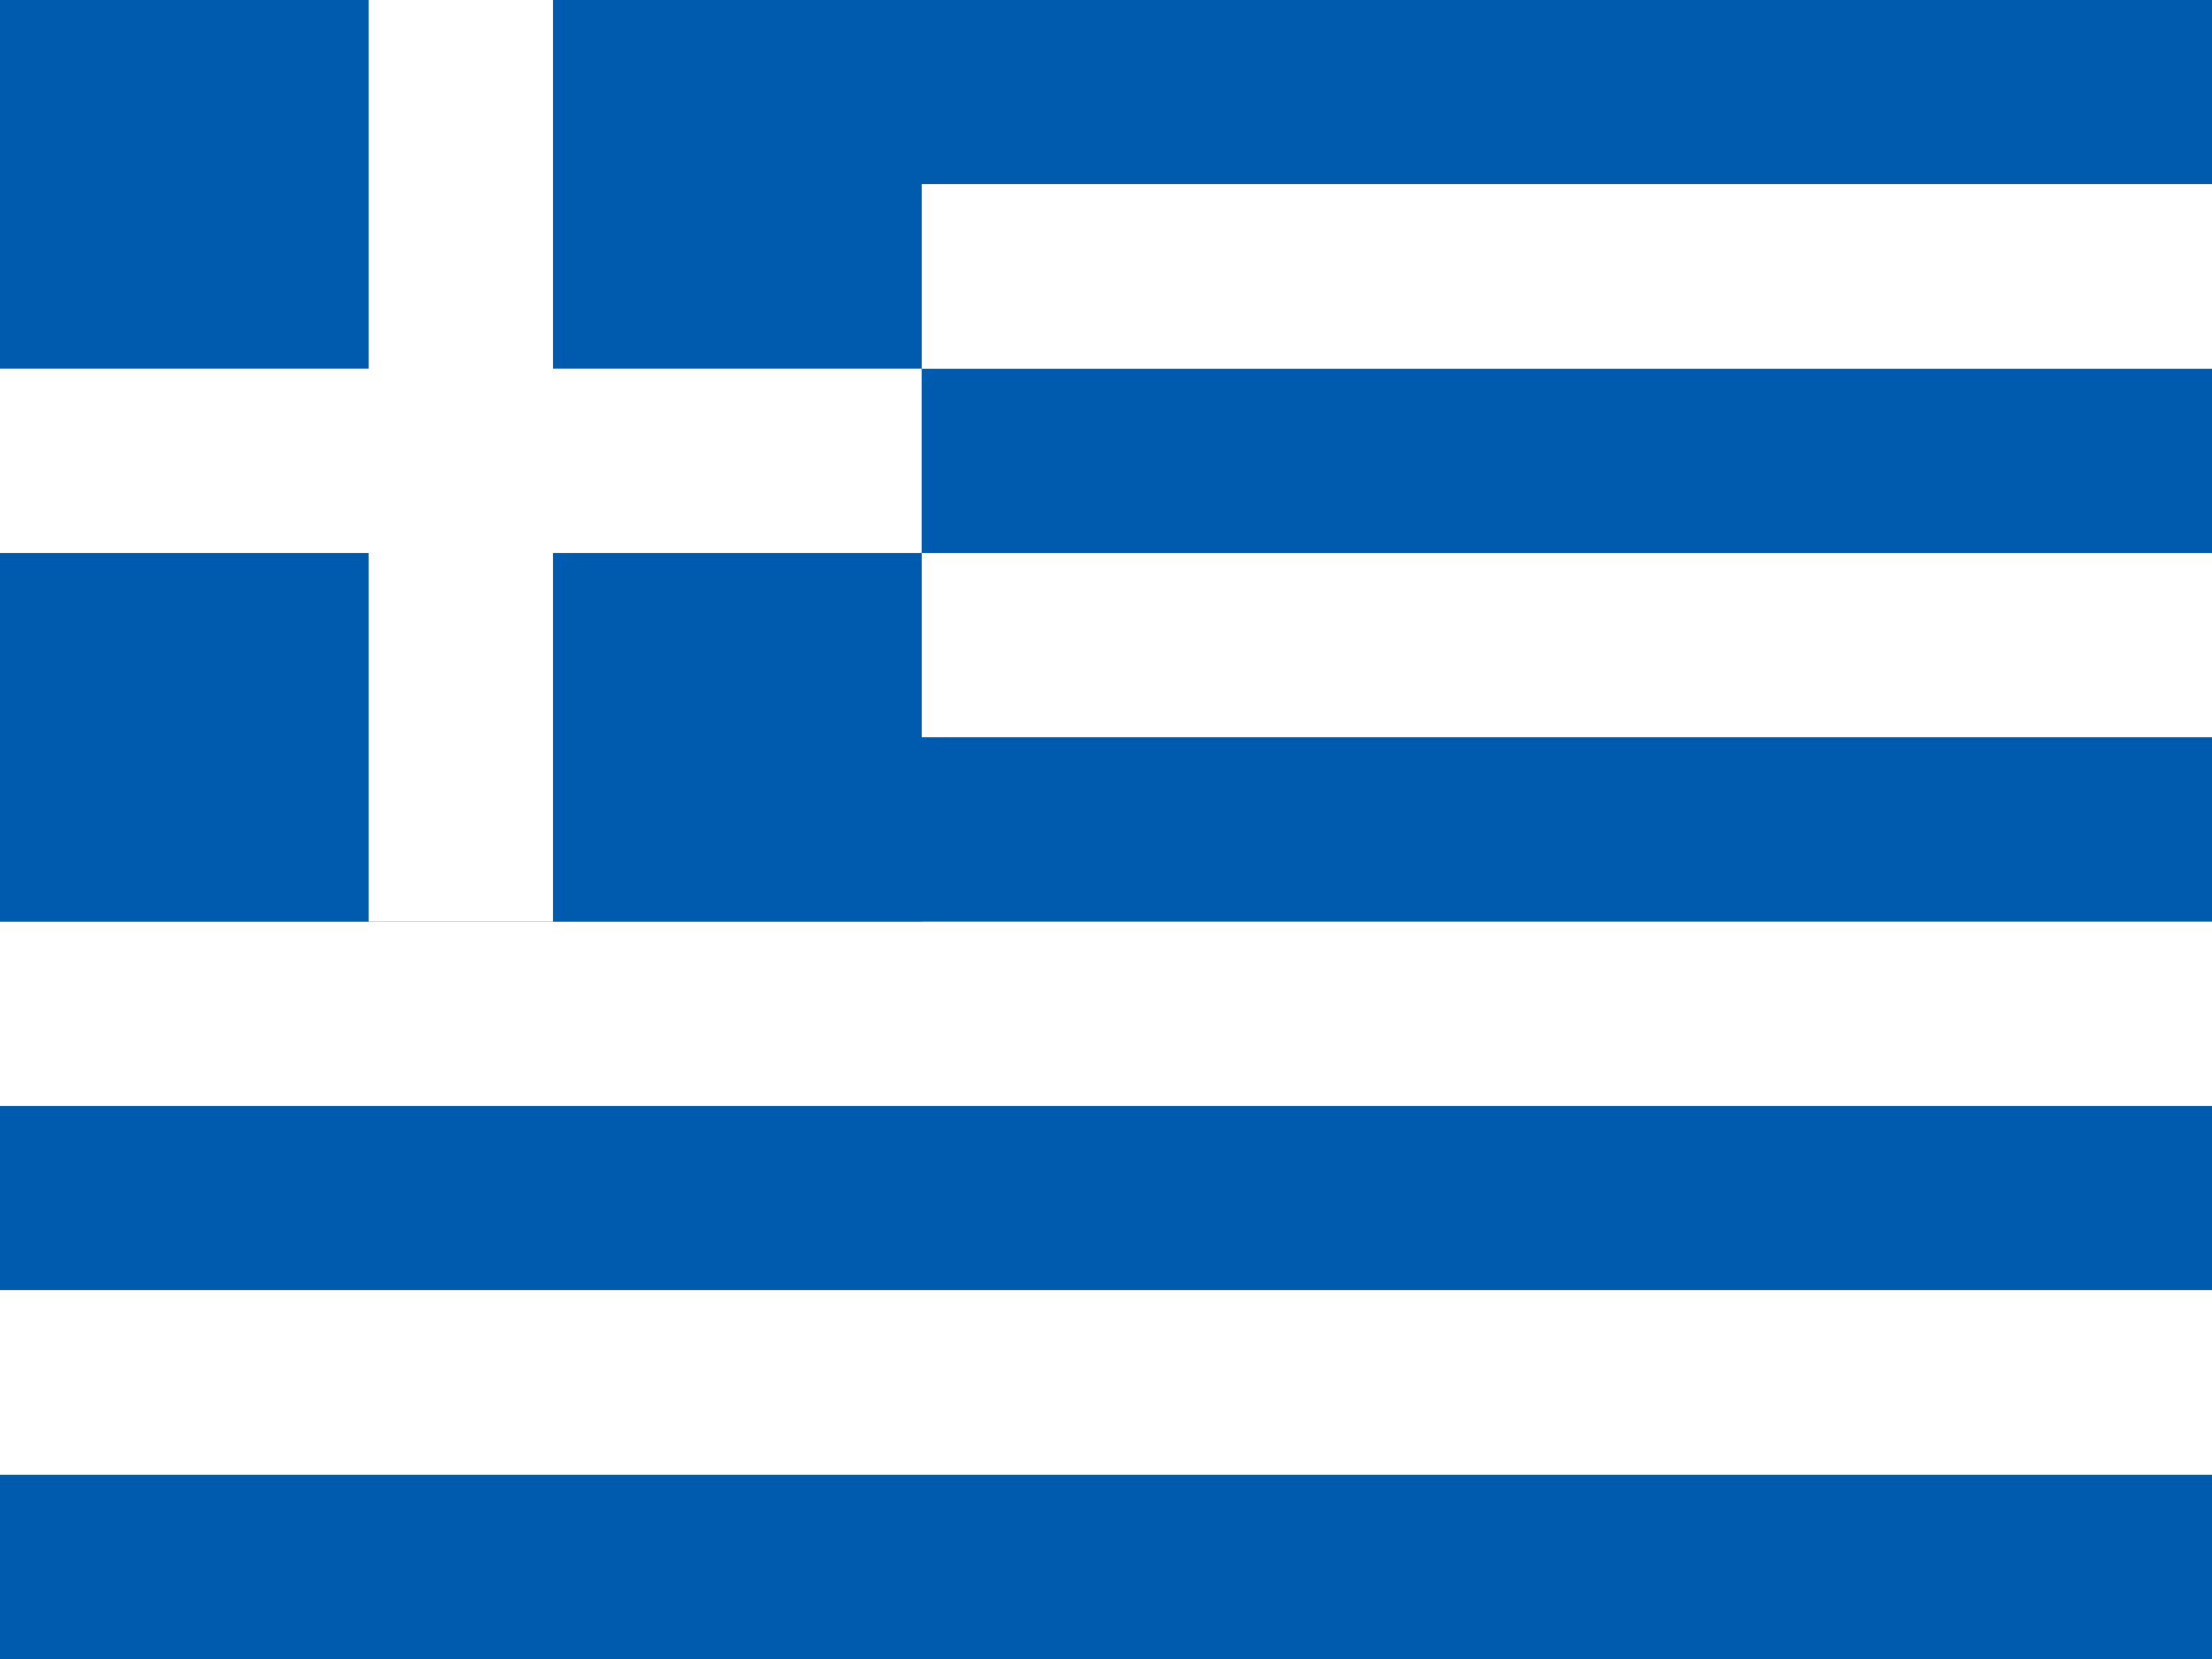
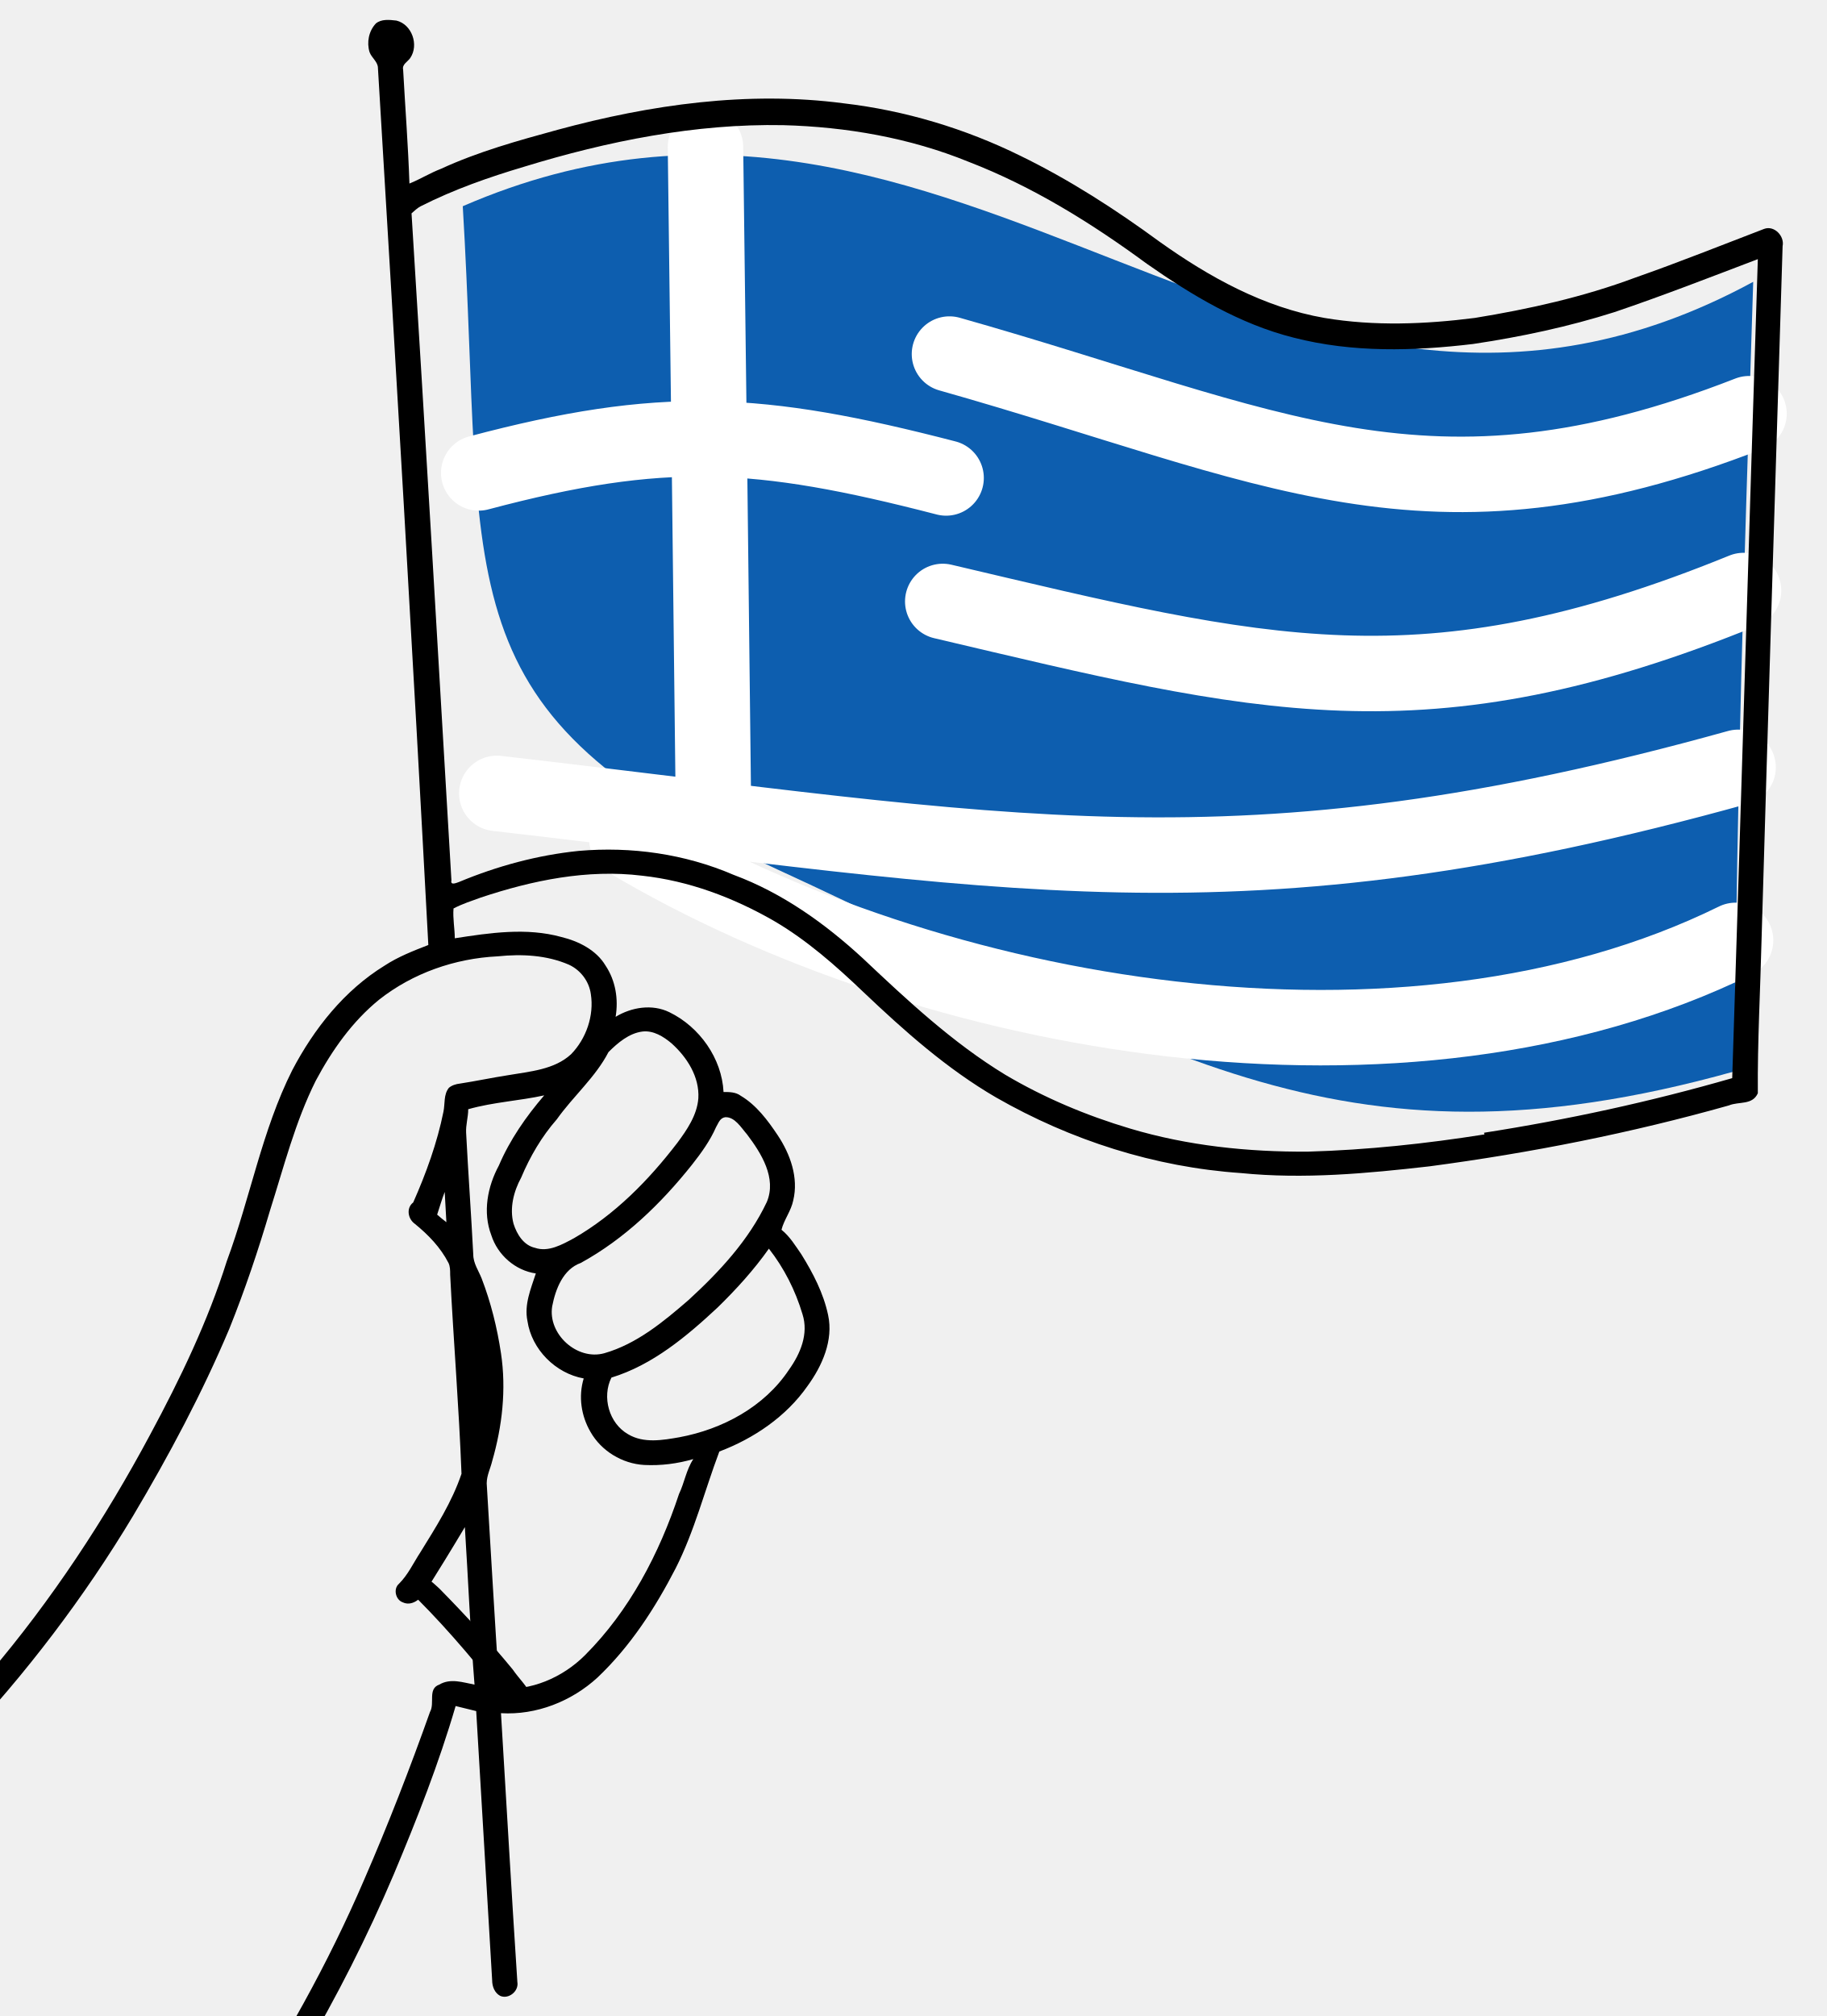
- <svg xmlns="http://www.w3.org/2000/svg" id="flag-icon-css-gr" viewBox="0 0 640 480">
-   <path fill="#005bae" fill-rule="evenodd" stroke-width="6.7" d="M0 0h640v53.3H0z" />
-   <path fill="#fff" fill-rule="evenodd" stroke-width="6.7" d="M0 53.3h640v53.4H0z" />
-   <path fill="#005bae" fill-rule="evenodd" stroke-width="6.7" d="M0 106.7h640V160H0z" />
-   <path fill="#fff" fill-rule="evenodd" stroke-width="6.7" d="M0 160h640v53.3H0z" />
-   <path fill="#005bae" stroke-width=".9" d="M0 0h266.7v266.7H0z" />
-   <path fill="#005bae" fill-rule="evenodd" stroke-width="6.7" d="M0 213.3h640v53.4H0z" />
-   <path fill="#fff" fill-rule="evenodd" stroke-width="6.7" d="M0 266.7h640V320H0z" />
-   <path fill="#005bae" fill-rule="evenodd" stroke-width="6.7" d="M0 320h640v53.3H0z" />
-   <path fill="#fff" fill-rule="evenodd" stroke-width="6.7" d="M0 373.3h640v53.4H0z" />
-   <g fill="#fff" fill-rule="evenodd" stroke-width="1.3">
-     <path d="M20 0h10v50H20z" transform="scale(5.33333)" />
-     <path d="M0 20h50v10H0z" transform="scale(5.33333)" />
+ <svg xmlns="http://www.w3.org/2000/svg" version="1.1" id="flag-icon-css-gr" x="0px" y="0px" viewBox="0 0 435 480" style="enable-background:new 0 0 435 480;" xml:space="preserve">
+   <style type="text/css">
+ 	.st0{fill:#0D5EAF;}
+ 	.st1{fill:none;stroke:#FFFFFF;stroke-width:17.965;stroke-linecap:round;stroke-miterlimit:88.88;}
+ </style>
+   <g>
+     <g>
+       <path class="st0" d="M110.2,49.1c118.5-51.4,193.6,79.7,307.3,18c-2.4,75.8-3.7,113.4-4.5,188c-95.8,26.8-138-6.8-227.9-48.1    C104.3,169.6,115.7,140.7,110.2,49.1z" />
+       <path class="st1" d="M168,35c0.8,63,1.2,94.5,1.9,157.5 M114,112.6c43.7-11.6,66.5-10.4,111.3,1.2 M226.1,84.3    c76.8,21.7,113.9,44.1,190.4,14.2 M224.5,143.2c75.7,17.8,114.4,28.5,190.7-2.6 M118.3,188.9c121.4,13.9,175.9,27.1,295.6-6.2     M149.3,199.9c72.6,43.3,185.5,62.6,264,24" />
+     </g>
+     <path d="M418.6,260.3c-1.3,2.9-4.5,1.9-6.9,2.9c-23.4,6.6-47.2,11.3-71.3,14.5c-14.9,1.7-29.9,3.1-44.9,1.6   c-20.5-1.4-40.5-7.8-58.3-18c-11.7-6.8-21.8-15.8-31.6-25.1c-6.6-6.3-13.5-12.4-21.4-17c-9.6-5.5-20.2-9.5-31.3-10.7   c-13-1.6-26.1,1.1-38.4,5.2c-2.2,0.8-4.4,1.5-6.5,2.6c-0.2,2.4,0.3,4.8,0.3,7.1c8.4-1.3,17.1-2.6,25.4-0.3c4.1,1,8.3,3.1,10.5,6.8   c2.4,3.6,3.1,8,2.4,12.2c3.8-2.3,8.7-3.1,12.8-1.1c7.2,3.5,12.5,11,12.9,19c1.4,0,2.9,0,4.1,0.9c3.7,2.2,6.4,5.8,8.8,9.4   c3,4.5,5,10.1,3.7,15.5c-0.5,2.5-2.2,4.6-2.8,7c2,1.6,3.3,3.8,4.7,5.8c2.8,4.5,5.3,9.3,6.4,14.5c1.3,6-1.4,12.1-4.9,16.9   c-5.1,7.3-12.8,12.5-21,15.6c-3.5,9.3-5.9,18.9-10.4,27.8c-4.9,9.5-10.8,18.6-18.6,26c-6.2,5.7-14.6,9-23,8.5   c1.3,21.3,2.5,42.7,3.9,64c0.4,2.2-2.1,4.2-4.1,3.3c-1.3-0.7-1.9-2.2-1.9-3.7c-1.3-21.4-2.5-42.8-3.8-64.1   c-1.6-0.4-3.3-0.8-4.9-1.2c-4,13.7-9.2,26.9-14.7,40c-12.6,29.7-29.3,57.7-48.9,83.3c-9.8,12.7-20.4,24.9-32.2,35.8   c-20.5,19-44.5,33.6-68.6,47.2c-1.9,1.3-5,0-4.8-2.5c0-2.3,2.4-3.3,4.3-4c22.1-12.6,44-26,63.1-43.1c18.8-17,34.6-37.1,48.7-58.1   c12-18.1,22.7-37.2,31.3-57.2c5.7-13.1,10.9-26.5,15.7-40c1.2-2.1-0.6-5.5,2.2-6.5c2.7-1.6,5.7-0.5,8.4,0c-1-12.5-1.5-25-2.3-37.5   c-3.1,5.2-6.3,10.4-9.5,15.5c-1.1,1.7-3.2,3.4-5.3,2.4c-1.7-0.6-2.3-3.2-0.9-4.4c2.2-2.2,3.4-4.9,5.1-7.5c3.7-6,7.5-11.9,9.8-18.7   c-0.6-15.8-1.9-31.6-2.7-47.4c0-1,0-2-0.4-2.8c-1.9-3.7-4.8-6.7-8-9.3c-1.7-1.2-2.1-3.8-0.4-5.1c3.1-7,5.7-14.2,7.2-21.6   c0.4-1.9,0-4.1,1.3-5.7c0.7-0.6,1.7-0.9,2.6-1c3.9-0.6,7.6-1.4,11.5-2c5.2-0.9,11-1.3,15-5c3.6-3.7,5.5-9.2,4.7-14.3   c-0.4-3-2.4-5.7-5.2-7c-5.3-2.3-11.2-2.6-17-2c-10.2,0.5-20.2,4-28.2,10.3c-6.4,5.2-11.2,12-15.1,19.3c-4.9,9.8-7.6,20.5-10.9,30.9   c-2.8,9.5-6,19-9.7,28.2c-6.5,15.4-14.4,30.2-22.9,44.5c-11.7,19.5-25.5,37.6-41.1,54.2c-10.9,11.3-22.5,22-35.2,31.2   c-20,14.4-43.7,23.4-68.3,26c-1.5,0-3.2,0.4-4.4-0.8c-1.6-1.3-1.2-4.2,0.9-4.6c6.5,0,12.8-1.7,19.1-3.1   c18.2-4.4,35.7-12.3,50.8-23.4c16.3-12.1,30.9-26.4,43.9-41.9c14.9-17.5,27.6-36.8,38.4-57c7.1-13.2,13.7-26.9,18.2-41.2   c5.6-15.1,8.4-31.2,15.6-45.5c5.2-9.9,12.4-19,22-24.9c3.2-2.1,6.8-3.5,10.4-4.9C98.3,155.5,94.2,85.9,90,16.2c0-1.5-1.5-2.4-2-3.8   c-0.7-2.3-0.2-5,1.5-6.8c1.3-1.1,3.2-0.9,4.9-0.7c3.7,0.9,5.4,5.8,3.3,8.9c-0.6,0.9-2,1.5-1.7,2.8c0.5,9.1,1.2,18.1,1.5,27.1   c2.5-1,4.9-2.5,7.5-3.5c8.9-4.1,18.3-6.7,27.8-9.3c22.1-6,45.3-9.3,68.1-6.3c14.6,1.7,28.9,6,42.1,12.5   c11.7,5.7,22.7,12.8,33.2,20.5C288,66,301,73.2,315.4,75.7c11.9,2,24,1.5,35.8,0c12.9-2.1,25.9-5,38.2-9.6   c10.3-3.6,20.5-7.7,30.7-11.6c2.4-0.9,4.9,1.7,4.4,4.1c-1.7,54.9-3.4,109.8-5,164.7C419.2,235.7,418.5,248,418.6,260.3L418.6,260.3   z M353.4,269.7c19.9-3.1,39.7-7.4,59.1-13c2.1-65,4-130.1,6.1-195c-11.3,4.3-22.6,8.7-34.1,12.6c-11,3.5-22.3,5.9-33.7,7.6   c-14.2,1.7-28.7,2.1-42.7-1.5c-12.8-3.2-24.3-10.1-35-17.6c-13.2-9.7-27.2-18.4-42.5-24.3c-14-5.7-29.1-8.3-44.1-8.7   c-20.9-0.4-41.8,3.8-61.7,9.9c-8.4,2.5-16.7,5.4-24.6,9.4c-0.8,0.4-1.5,1.1-2.2,1.7c3.3,52.9,6.4,105.9,9.5,158.8   c-0.3,1.3,1.2,0.6,1.8,0.4c9.1-3.8,18.7-6.4,28.5-7.4c12.5-1.1,25.3,0.7,36.9,5.7c11.6,4.3,21.8,11.6,30.8,19.9   c10.6,10,21.4,20.1,33.9,27.7c9.3,5.5,19.3,9.7,29.7,12.8c13.7,4.1,28.1,5.6,42.4,5.5c14.1-0.4,28.1-1.9,42-4.1L353.4,269.7z    M187.9,326.1c2.7-3.8,4.7-8.5,3.2-13.2c-1.7-5.7-4.4-11-8-15.6c-3.6,5.1-7.8,9.7-12.2,14c-7.4,6.9-15.5,13.7-25.3,16.7   c-2.3,4.6-0.6,10.9,4,13.5c3.7,2.2,8.2,1.4,12.2,0.7C172,340.3,182,335,187.9,326.1L187.9,326.1z M182.6,286.2   c2.4-5.7-1.3-11.6-4.7-16.1c-1.4-1.6-2.9-4.2-5.2-4.1c-1.3,0.2-1.6,1.4-2.2,2.4c-1.4,3.2-3.5,6.1-5.7,8.9   c-7.4,9.3-16.1,17.7-26.5,23.4c-4.2,1.5-6,6.2-6.8,10.3c-1.1,6.6,5.9,13,12.4,11.2c7.7-2.2,14.1-7.5,20.1-12.7   C171.3,302.8,178.3,295.3,182.6,286.2L182.6,286.2z M161.7,355.7c1.3-2.7,1.7-5.7,3.4-8.3c-3.8,1.1-7.7,1.6-11.7,1.4   c-5.2-0.3-10.2-3.3-12.8-7.9c-2.2-3.8-2.9-8.4-1.6-12.7c-6.7-1.2-12.4-6.9-13.4-13.7c-0.8-3.9,0.8-7.6,2-11.3   c-4.9-0.7-9.1-4.4-10.6-9.1c-2.1-5.5-0.9-11.6,1.8-16.6c2.6-6.1,6.5-11.7,10.8-16.7c-5.9,1.3-12.1,1.6-18.1,3.3   c0,1.9-0.6,3.7-0.5,5.6c0.5,9.7,1.2,19.3,1.7,29c0,2.1,1.3,3.9,2,5.7c2.2,5.7,3.7,11.8,4.6,17.8c1.3,8.6,0.3,17.4-2.1,25.7   c-0.4,1.7-1.3,3.4-1.3,5.3c1,16.3,1.9,32.5,3,48.8c7.5,0.7,15.1-2.6,20.4-7.9C149.9,383.5,157,369.9,161.7,355.7L161.7,355.7z    M161.3,272.1c2.3-3.1,4.7-6.6,5-10.6c0.3-5.1-2.7-9.8-6.4-13.1c-1.9-1.6-4.3-3.1-6.9-2.8c-3.2,0.4-5.9,2.7-8.1,4.9   c-3.1,6-8.4,10.5-12.3,16c-3.6,4.1-6.4,8.9-8.5,13.9c-1.8,3.3-2.8,7.3-1.8,11c0.8,2.5,2.4,5.1,5.1,5.7c3.2,1.1,6.5-0.8,9.3-2.3   C146.4,289.2,154.4,281.1,161.3,272.1L161.3,272.1z M104.1,289.2c0.7,0.6,1.4,1.2,2.2,1.8c-0.1-2.4-0.3-4.9-0.4-7.2   C105.2,285.6,104.7,287.4,104.1,289.2z" />
+     <path d="M126.7,404c0.8,2.8-3.2,5.1-5,2.6c-7-9.1-14.4-18-22.5-26.1c-1.5-1.3-1.1-4,0.8-4.7c2-0.4,3.3,1.3,4.6,2.4   c6.1,6.2,12,12.6,17.5,19.3C123.6,399.7,125.6,401.5,126.7,404L126.7,404z" />
  </g>
-   <path fill="#005bae" stroke-width=".6" d="M0 426.7h640V480H0z" />
</svg>
